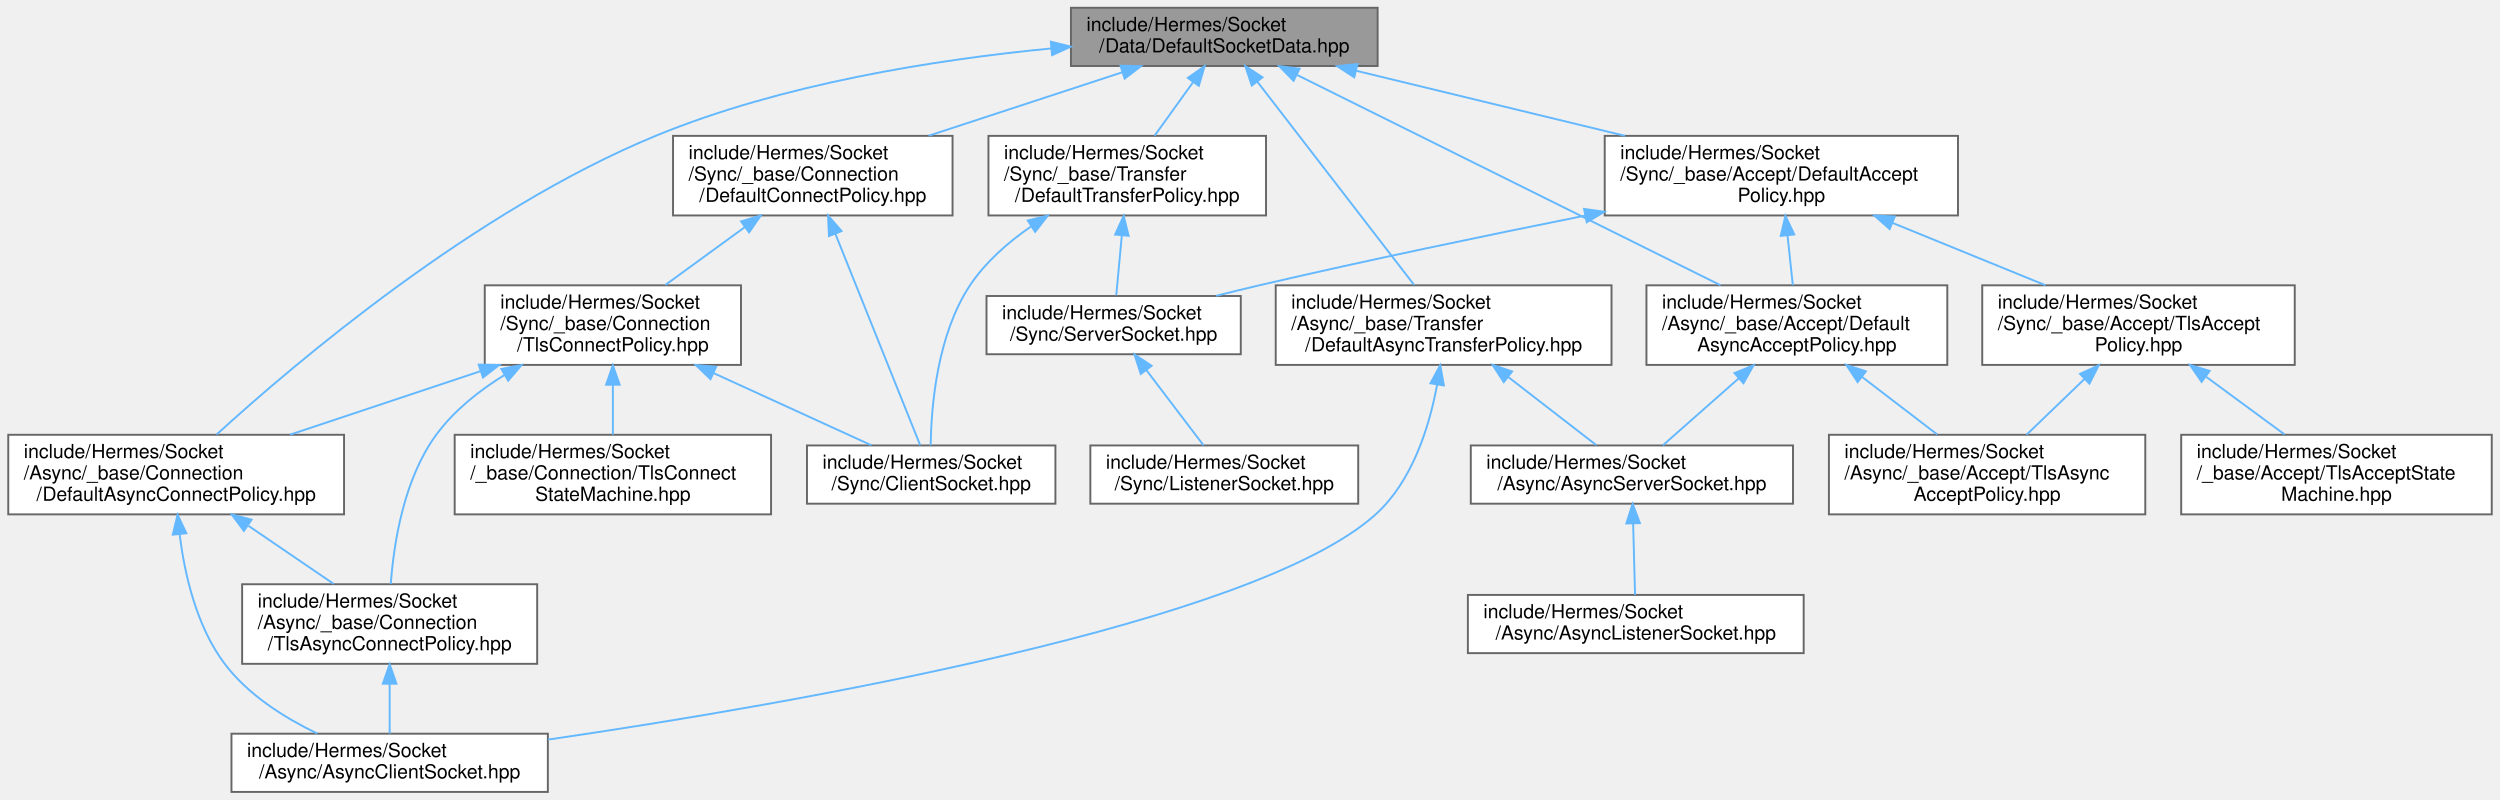
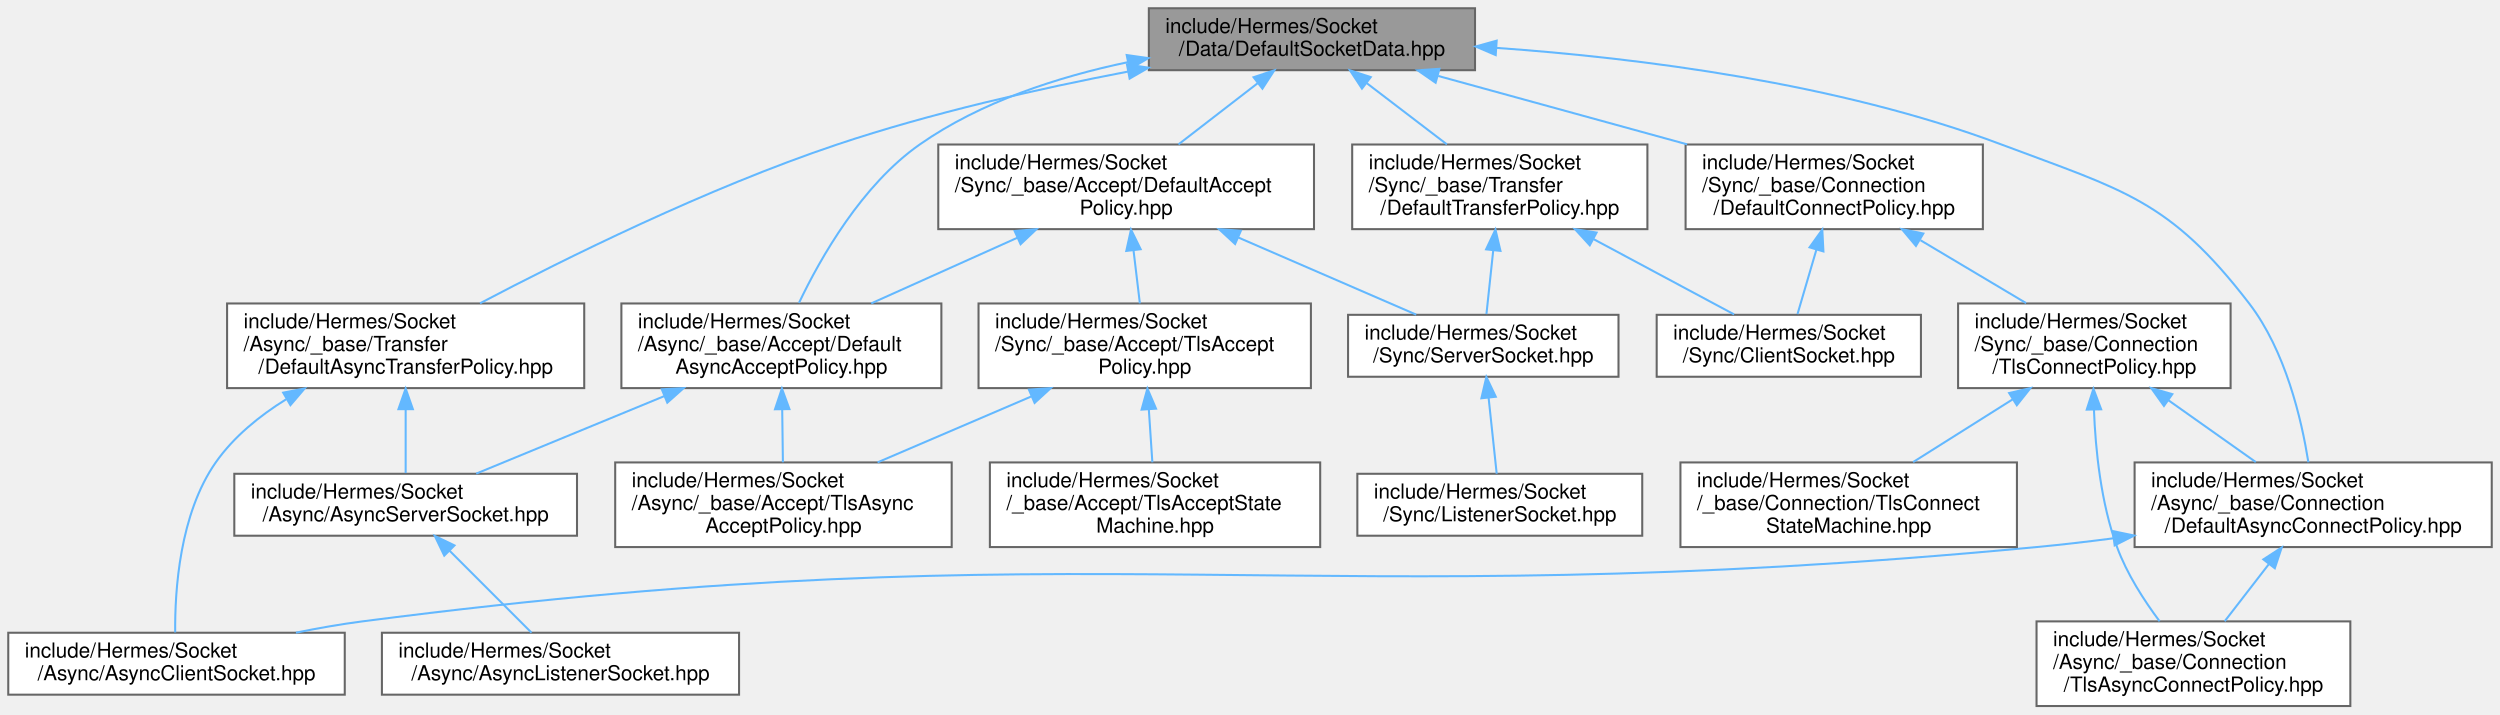
- <svg xmlns="http://www.w3.org/2000/svg" xmlns:xlink="http://www.w3.org/1999/xlink" width="1288pt" height="412pt" viewBox="0.00 0.00 1287.50 412.00">
-   <g id="graph0" class="graph" transform="scale(1 1) rotate(0) translate(4 408)">
+ <svg xmlns="http://www.w3.org/2000/svg" xmlns:xlink="http://www.w3.org/1999/xlink" width="1211pt" height="346pt" viewBox="0.00 0.00 1211.00 346.00">
+   <g id="graph0" class="graph" transform="scale(1 1) rotate(0) translate(4 342)">
    <g id="Node000001" class="node">
      <g id="a_Node000001">
        <a xlink:title=" ">
-           <polygon fill="#999999" stroke="#666666" points="705.5,-404 547.5,-404 547.5,-374 705.5,-374 705.5,-404" />
-           <text text-anchor="start" x="555.5" y="-392" font-family="Helvetica,sans-Serif" font-size="10.00">include/Hermes/Socket</text>
-           <text text-anchor="middle" x="626.5" y="-381" font-family="Helvetica,sans-Serif" font-size="10.00">/Data/DefaultSocketData.hpp</text>
+           <polygon fill="#999999" stroke="#666666" points="710.5,-338 552.5,-338 552.5,-308 710.5,-308 710.5,-338" />
+           <text text-anchor="start" x="560.5" y="-326" font-family="Helvetica,sans-Serif" font-size="10.00">include/Hermes/Socket</text>
+           <text text-anchor="middle" x="631.5" y="-315" font-family="Helvetica,sans-Serif" font-size="10.00">/Data/DefaultSocketData.hpp</text>
        </a>
      </g>
    </g>
    <g id="Node000002" class="node">
      <g id="a_Node000002">
        <a xlink:href="_default_async_accept_policy_8hpp.html" target="_top" xlink:title=" ">
-           <polygon fill="white" stroke="#666666" points="999,-261 844,-261 844,-220 999,-220 999,-261" />
-           <text text-anchor="start" x="852" y="-249" font-family="Helvetica,sans-Serif" font-size="10.00">include/Hermes/Socket</text>
-           <text text-anchor="start" x="852" y="-238" font-family="Helvetica,sans-Serif" font-size="10.00">/Async/_base/Accept/Default</text>
-           <text text-anchor="middle" x="921.5" y="-227" font-family="Helvetica,sans-Serif" font-size="10.00">AsyncAcceptPolicy.hpp</text>
+           <polygon fill="white" stroke="#666666" points="452,-195 297,-195 297,-154 452,-154 452,-195" />
+           <text text-anchor="start" x="305" y="-183" font-family="Helvetica,sans-Serif" font-size="10.00">include/Hermes/Socket</text>
+           <text text-anchor="start" x="305" y="-172" font-family="Helvetica,sans-Serif" font-size="10.00">/Async/_base/Accept/Default</text>
+           <text text-anchor="middle" x="374.5" y="-161" font-family="Helvetica,sans-Serif" font-size="10.00">AsyncAcceptPolicy.hpp</text>
        </a>
      </g>
    </g>
    <g id="edge1_Node000001_Node000002" class="edge">
      <g id="a_edge1_Node000001_Node000002">
        <a xlink:title=" ">
-           <path fill="none" stroke="#63b8ff" d="M664,-369.38C720.03,-341.55 825.1,-289.37 882.18,-261.03" />
-           <polygon fill="#63b8ff" stroke="#63b8ff" points="662.19,-366.37 654.79,-373.95 665.3,-372.64 662.19,-366.37" />
+           <path fill="none" stroke="#63b8ff" d="M542.35,-311.89C508.49,-304.77 471,-292.65 441.5,-272 413.59,-252.47 393.58,-217.36 383.04,-195.3" />
+           <polygon fill="#63b8ff" stroke="#63b8ff" points="541.77,-315.34 552.26,-313.85 543.14,-308.47 541.77,-315.34" />
        </a>
      </g>
    </g>
    <g id="Node000006" class="node">
      <g id="a_Node000006">
        <a xlink:href="_default_async_connect_policy_8hpp.html" target="_top" xlink:title=" ">
-           <polygon fill="white" stroke="#666666" points="173,-184 0,-184 0,-143 173,-143 173,-184" />
-           <text text-anchor="start" x="8" y="-172" font-family="Helvetica,sans-Serif" font-size="10.00">include/Hermes/Socket</text>
-           <text text-anchor="start" x="8" y="-161" font-family="Helvetica,sans-Serif" font-size="10.00">/Async/_base/Connection</text>
-           <text text-anchor="middle" x="86.5" y="-150" font-family="Helvetica,sans-Serif" font-size="10.00">/DefaultAsyncConnectPolicy.hpp</text>
+           <polygon fill="white" stroke="#666666" points="1203,-118 1030,-118 1030,-77 1203,-77 1203,-118" />
+           <text text-anchor="start" x="1038" y="-106" font-family="Helvetica,sans-Serif" font-size="10.00">include/Hermes/Socket</text>
+           <text text-anchor="start" x="1038" y="-95" font-family="Helvetica,sans-Serif" font-size="10.00">/Async/_base/Connection</text>
+           <text text-anchor="middle" x="1116.5" y="-84" font-family="Helvetica,sans-Serif" font-size="10.00">/DefaultAsyncConnectPolicy.hpp</text>
        </a>
      </g>
    </g>
    <g id="edge5_Node000001_Node000006" class="edge">
      <g id="a_edge5_Node000001_Node000006">
        <a xlink:title=" ">
-           <path fill="none" stroke="#63b8ff" d="M537.28,-383.03C477.72,-377.28 398.68,-364.84 333.5,-338 240.22,-299.58 147.56,-220.84 107.34,-184.14" />
-           <polygon fill="#63b8ff" stroke="#63b8ff" points="537.13,-386.54 547.41,-383.97 537.77,-379.57 537.13,-386.54" />
+           <path fill="none" stroke="#63b8ff" d="M721.14,-318.78C789.9,-313.91 886.15,-301.83 965.5,-272 1024.82,-249.7 1046.87,-245.23 1085.5,-195 1103.09,-172.12 1110.87,-138.95 1114.18,-118.07" />
+           <polygon fill="#63b8ff" stroke="#63b8ff" points="720.52,-315.31 710.78,-319.47 720.99,-322.3 720.52,-315.31" />
        </a>
      </g>
    </g>
    <g id="Node000009" class="node">
      <g id="a_Node000009">
        <a xlink:href="_default_async_transfer_policy_8hpp.html" target="_top" xlink:title=" ">
-           <polygon fill="white" stroke="#666666" points="826,-261 653,-261 653,-220 826,-220 826,-261" />
-           <text text-anchor="start" x="661" y="-249" font-family="Helvetica,sans-Serif" font-size="10.00">include/Hermes/Socket</text>
-           <text text-anchor="start" x="661" y="-238" font-family="Helvetica,sans-Serif" font-size="10.00">/Async/_base/Transfer</text>
-           <text text-anchor="middle" x="739.5" y="-227" font-family="Helvetica,sans-Serif" font-size="10.00">/DefaultAsyncTransferPolicy.hpp</text>
-         </a>
-       </g>
-     </g>
-     <g id="edge9_Node000001_Node000009" class="edge">
-       <g id="a_edge9_Node000001_Node000009">
-         <a xlink:title=" ">
-           <path fill="none" stroke="#63b8ff" d="M643.6,-365.83C665.53,-337.39 703.24,-288.5 724.25,-261.27" />
-           <polygon fill="#63b8ff" stroke="#63b8ff" points="640.67,-363.9 637.33,-373.95 646.21,-368.17 640.67,-363.9" />
+           <polygon fill="white" stroke="#666666" points="279,-195 106,-195 106,-154 279,-154 279,-195" />
+           <text text-anchor="start" x="114" y="-183" font-family="Helvetica,sans-Serif" font-size="10.00">include/Hermes/Socket</text>
+           <text text-anchor="start" x="114" y="-172" font-family="Helvetica,sans-Serif" font-size="10.00">/Async/_base/Transfer</text>
+           <text text-anchor="middle" x="192.5" y="-161" font-family="Helvetica,sans-Serif" font-size="10.00">/DefaultAsyncTransferPolicy.hpp</text>
+         </a>
+       </g>
+     </g>
+     <g id="edge8_Node000001_Node000009" class="edge">
+       <g id="a_edge8_Node000001_Node000009">
+         <a xlink:title=" ">
+           <path fill="none" stroke="#63b8ff" d="M542.46,-307.34C499.29,-299.06 447.06,-287.27 401.5,-272 338.59,-250.92 269.39,-216.6 228.51,-195.08" />
+           <polygon fill="#63b8ff" stroke="#63b8ff" points="541.9,-310.8 552.37,-309.22 543.19,-303.92 541.9,-310.8" />
        </a>
      </g>
    </g>
    <g id="Node000010" class="node">
      <g id="a_Node000010">
        <a xlink:href="_default_accept_policy_8hpp.html" target="_top" xlink:title=" ">
-           <polygon fill="white" stroke="#666666" points="1004.5,-338 822.5,-338 822.5,-297 1004.5,-297 1004.5,-338" />
-           <text text-anchor="start" x="830.5" y="-326" font-family="Helvetica,sans-Serif" font-size="10.00">include/Hermes/Socket</text>
-           <text text-anchor="start" x="830.5" y="-315" font-family="Helvetica,sans-Serif" font-size="10.00">/Sync/_base/Accept/DefaultAccept</text>
-           <text text-anchor="middle" x="913.5" y="-304" font-family="Helvetica,sans-Serif" font-size="10.00">Policy.hpp</text>
-         </a>
-       </g>
-     </g>
-     <g id="edge12_Node000001_Node000010" class="edge">
-       <g id="a_edge12_Node000001_Node000010">
-         <a xlink:title=" ">
-           <path fill="none" stroke="#63b8ff" d="M694.33,-371.57C735.87,-361.52 789.26,-348.59 832.94,-338.01" />
-           <polygon fill="#63b8ff" stroke="#63b8ff" points="693.47,-368.18 684.58,-373.94 695.12,-374.98 693.47,-368.18" />
+           <polygon fill="white" stroke="#666666" points="632.5,-272 450.5,-272 450.5,-231 632.5,-231 632.5,-272" />
+           <text text-anchor="start" x="458.5" y="-260" font-family="Helvetica,sans-Serif" font-size="10.00">include/Hermes/Socket</text>
+           <text text-anchor="start" x="458.5" y="-249" font-family="Helvetica,sans-Serif" font-size="10.00">/Sync/_base/Accept/DefaultAccept</text>
+           <text text-anchor="middle" x="541.5" y="-238" font-family="Helvetica,sans-Serif" font-size="10.00">Policy.hpp</text>
+         </a>
+       </g>
+     </g>
+     <g id="edge11_Node000001_Node000010" class="edge">
+       <g id="a_edge11_Node000001_Node000010">
+         <a xlink:title=" ">
+           <path fill="none" stroke="#63b8ff" d="M605.31,-301.77C593.19,-292.42 578.86,-281.35 566.85,-272.07" />
+           <polygon fill="#63b8ff" stroke="#63b8ff" points="603.23,-304.59 613.29,-307.94 607.51,-299.05 603.23,-304.59" />
        </a>
      </g>
    </g>
    <g id="Node000015" class="node">
      <g id="a_Node000015">
        <a xlink:href="_default_connect_policy_8hpp.html" target="_top" xlink:title=" ">
-           <polygon fill="white" stroke="#666666" points="486.5,-338 342.5,-338 342.5,-297 486.5,-297 486.5,-338" />
-           <text text-anchor="start" x="350.5" y="-326" font-family="Helvetica,sans-Serif" font-size="10.00">include/Hermes/Socket</text>
-           <text text-anchor="start" x="350.5" y="-315" font-family="Helvetica,sans-Serif" font-size="10.00">/Sync/_base/Connection</text>
-           <text text-anchor="middle" x="414.5" y="-304" font-family="Helvetica,sans-Serif" font-size="10.00">/DefaultConnectPolicy.hpp</text>
-         </a>
-       </g>
-     </g>
-     <g id="edge19_Node000001_Node000015" class="edge">
-       <g id="a_edge19_Node000001_Node000015">
-         <a xlink:title=" ">
-           <path fill="none" stroke="#63b8ff" d="M574.07,-370.81C543.8,-360.89 505.63,-348.37 474.21,-338.07" />
-           <polygon fill="#63b8ff" stroke="#63b8ff" points="573.01,-374.15 583.6,-373.94 575.19,-367.49 573.01,-374.15" />
+           <polygon fill="white" stroke="#666666" points="956.5,-272 812.5,-272 812.5,-231 956.5,-231 956.5,-272" />
+           <text text-anchor="start" x="820.5" y="-260" font-family="Helvetica,sans-Serif" font-size="10.00">include/Hermes/Socket</text>
+           <text text-anchor="start" x="820.5" y="-249" font-family="Helvetica,sans-Serif" font-size="10.00">/Sync/_base/Connection</text>
+           <text text-anchor="middle" x="884.5" y="-238" font-family="Helvetica,sans-Serif" font-size="10.00">/DefaultConnectPolicy.hpp</text>
+         </a>
+       </g>
+     </g>
+     <g id="edge18_Node000001_Node000015" class="edge">
+       <g id="a_edge18_Node000001_Node000015">
+         <a xlink:title=" ">
+           <path fill="none" stroke="#63b8ff" d="M692.67,-305.2C729.01,-295.21 775.26,-282.51 813.25,-272.07" />
+           <polygon fill="#63b8ff" stroke="#63b8ff" points="691.41,-301.91 682.7,-307.94 693.27,-308.66 691.41,-301.91" />
        </a>
      </g>
    </g>
    <g id="Node000019" class="node">
      <g id="a_Node000019">
        <a xlink:href="_default_transfer_policy_8hpp.html" target="_top" xlink:title=" ">
-           <polygon fill="white" stroke="#666666" points="648,-338 505,-338 505,-297 648,-297 648,-338" />
-           <text text-anchor="start" x="513" y="-326" font-family="Helvetica,sans-Serif" font-size="10.00">include/Hermes/Socket</text>
-           <text text-anchor="start" x="513" y="-315" font-family="Helvetica,sans-Serif" font-size="10.00">/Sync/_base/Transfer</text>
-           <text text-anchor="middle" x="576.5" y="-304" font-family="Helvetica,sans-Serif" font-size="10.00">/DefaultTransferPolicy.hpp</text>
-         </a>
-       </g>
-     </g>
-     <g id="edge26_Node000001_Node000019" class="edge">
-       <g id="a_edge26_Node000001_Node000019">
-         <a xlink:title=" ">
-           <path fill="none" stroke="#63b8ff" d="M610.38,-365.59C604,-356.73 596.74,-346.63 590.58,-338.07" />
-           <polygon fill="#63b8ff" stroke="#63b8ff" points="607.7,-367.86 616.38,-373.94 613.38,-363.77 607.7,-367.86" />
+           <polygon fill="white" stroke="#666666" points="794,-272 651,-272 651,-231 794,-231 794,-272" />
+           <text text-anchor="start" x="659" y="-260" font-family="Helvetica,sans-Serif" font-size="10.00">include/Hermes/Socket</text>
+           <text text-anchor="start" x="659" y="-249" font-family="Helvetica,sans-Serif" font-size="10.00">/Sync/_base/Transfer</text>
+           <text text-anchor="middle" x="722.5" y="-238" font-family="Helvetica,sans-Serif" font-size="10.00">/DefaultTransferPolicy.hpp</text>
+         </a>
+       </g>
+     </g>
+     <g id="edge24_Node000001_Node000019" class="edge">
+       <g id="a_edge24_Node000001_Node000019">
+         <a xlink:title=" ">
+           <path fill="none" stroke="#63b8ff" d="M657.98,-301.77C670.23,-292.42 684.73,-281.35 696.87,-272.07" />
+           <polygon fill="#63b8ff" stroke="#63b8ff" points="655.74,-299.08 649.92,-307.94 659.99,-304.65 655.74,-299.08" />
        </a>
      </g>
    </g>
    <g id="Node000003" class="node">
      <g id="a_Node000003">
        <a xlink:href="_async_server_socket_8hpp.html" target="_top" xlink:title=" ">
-           <polygon fill="white" stroke="#666666" points="919.5,-178.5 753.5,-178.5 753.5,-148.5 919.5,-148.5 919.5,-178.5" />
-           <text text-anchor="start" x="761.5" y="-166.5" font-family="Helvetica,sans-Serif" font-size="10.00">include/Hermes/Socket</text>
-           <text text-anchor="middle" x="836.5" y="-155.5" font-family="Helvetica,sans-Serif" font-size="10.00">/Async/AsyncServerSocket.hpp</text>
+           <polygon fill="white" stroke="#666666" points="275.5,-112.5 109.5,-112.5 109.5,-82.5 275.5,-82.5 275.5,-112.5" />
+           <text text-anchor="start" x="117.5" y="-100.5" font-family="Helvetica,sans-Serif" font-size="10.00">include/Hermes/Socket</text>
+           <text text-anchor="middle" x="192.5" y="-89.5" font-family="Helvetica,sans-Serif" font-size="10.00">/Async/AsyncServerSocket.hpp</text>
        </a>
      </g>
    </g>
    <g id="edge2_Node000002_Node000003" class="edge">
      <g id="a_edge2_Node000002_Node000003">
        <a xlink:title=" ">
-           <path fill="none" stroke="#63b8ff" d="M891.66,-213.17C878.48,-201.55 863.52,-188.34 852.51,-178.63" />
-           <polygon fill="#63b8ff" stroke="#63b8ff" points="889.35,-215.8 899.17,-219.79 893.98,-210.55 889.35,-215.8" />
+           <path fill="none" stroke="#63b8ff" d="M317.69,-150.09C287.85,-137.79 252.26,-123.13 226.67,-112.58" />
+           <polygon fill="#63b8ff" stroke="#63b8ff" points="316.58,-153.42 327.16,-153.99 319.24,-146.94 316.58,-153.42" />
        </a>
      </g>
    </g>
    <g id="Node000005" class="node">
      <g id="a_Node000005">
        <a xlink:href="_tls_async_accept_policy_8hpp.html" target="_top" xlink:title=" ">
-           <polygon fill="white" stroke="#666666" points="1101,-184 938,-184 938,-143 1101,-143 1101,-184" />
-           <text text-anchor="start" x="946" y="-172" font-family="Helvetica,sans-Serif" font-size="10.00">include/Hermes/Socket</text>
-           <text text-anchor="start" x="946" y="-161" font-family="Helvetica,sans-Serif" font-size="10.00">/Async/_base/Accept/TlsAsync</text>
-           <text text-anchor="middle" x="1019.5" y="-150" font-family="Helvetica,sans-Serif" font-size="10.00">AcceptPolicy.hpp</text>
+           <polygon fill="white" stroke="#666666" points="457,-118 294,-118 294,-77 457,-77 457,-118" />
+           <text text-anchor="start" x="302" y="-106" font-family="Helvetica,sans-Serif" font-size="10.00">include/Hermes/Socket</text>
+           <text text-anchor="start" x="302" y="-95" font-family="Helvetica,sans-Serif" font-size="10.00">/Async/_base/Accept/TlsAsync</text>
+           <text text-anchor="middle" x="375.5" y="-84" font-family="Helvetica,sans-Serif" font-size="10.00">AcceptPolicy.hpp</text>
        </a>
      </g>
    </g>
    <g id="edge4_Node000002_Node000005" class="edge">
      <g id="a_edge4_Node000002_Node000005">
        <a xlink:title=" ">
-           <path fill="none" stroke="#63b8ff" d="M955.06,-213.82C967.74,-204.11 981.95,-193.24 993.79,-184.17" />
-           <polygon fill="#63b8ff" stroke="#63b8ff" points="952.81,-211.13 946.99,-219.99 957.06,-216.69 952.81,-211.13" />
+           <path fill="none" stroke="#63b8ff" d="M374.9,-143.69C375.01,-135.08 375.13,-125.9 375.24,-118.07" />
+           <polygon fill="#63b8ff" stroke="#63b8ff" points="371.4,-143.75 374.76,-153.79 378.4,-143.84 371.4,-143.75" />
        </a>
      </g>
    </g>
    <g id="Node000004" class="node">
      <g id="a_Node000004">
        <a xlink:href="_async_listener_socket_8hpp.html" target="_top" xlink:title=" ">
-           <polygon fill="white" stroke="#666666" points="925,-101.5 752,-101.5 752,-71.5 925,-71.5 925,-101.5" />
-           <text text-anchor="start" x="760" y="-89.5" font-family="Helvetica,sans-Serif" font-size="10.00">include/Hermes/Socket</text>
-           <text text-anchor="middle" x="838.5" y="-78.5" font-family="Helvetica,sans-Serif" font-size="10.00">/Async/AsyncListenerSocket.hpp</text>
+           <polygon fill="white" stroke="#666666" points="354,-35.5 181,-35.5 181,-5.5 354,-5.5 354,-35.5" />
+           <text text-anchor="start" x="189" y="-23.5" font-family="Helvetica,sans-Serif" font-size="10.00">include/Hermes/Socket</text>
+           <text text-anchor="middle" x="267.5" y="-12.5" font-family="Helvetica,sans-Serif" font-size="10.00">/Async/AsyncListenerSocket.hpp</text>
        </a>
      </g>
    </g>
    <g id="edge3_Node000003_Node000004" class="edge">
      <g id="a_edge3_Node000003_Node000004">
        <a xlink:title=" ">
-           <path fill="none" stroke="#63b8ff" d="M837.15,-138.04C837.47,-125.95 837.85,-111.79 838.13,-101.54" />
-           <polygon fill="#63b8ff" stroke="#63b8ff" points="833.64,-138.3 836.88,-148.39 840.64,-138.49 833.64,-138.3" />
+           <path fill="none" stroke="#63b8ff" d="M213.68,-75.32C226.42,-62.58 242.26,-46.74 253.46,-35.54" />
+           <polygon fill="#63b8ff" stroke="#63b8ff" points="211.2,-72.85 206.61,-82.39 216.15,-77.8 211.2,-72.85" />
        </a>
      </g>
    </g>
    <g id="Node000007" class="node">
      <g id="a_Node000007">
        <a xlink:href="_async_client_socket_8hpp.html" target="_top" xlink:title=" ">
-           <polygon fill="white" stroke="#666666" points="278,-30 115,-30 115,0 278,0 278,-30" />
-           <text text-anchor="start" x="123" y="-18" font-family="Helvetica,sans-Serif" font-size="10.00">include/Hermes/Socket</text>
-           <text text-anchor="middle" x="196.5" y="-7" font-family="Helvetica,sans-Serif" font-size="10.00">/Async/AsyncClientSocket.hpp</text>
+           <polygon fill="white" stroke="#666666" points="163,-35.5 0,-35.5 0,-5.5 163,-5.5 163,-35.5" />
+           <text text-anchor="start" x="8" y="-23.5" font-family="Helvetica,sans-Serif" font-size="10.00">include/Hermes/Socket</text>
+           <text text-anchor="middle" x="81.5" y="-12.5" font-family="Helvetica,sans-Serif" font-size="10.00">/Async/AsyncClientSocket.hpp</text>
        </a>
      </g>
    </g>
    <g id="edge6_Node000006_Node000007" class="edge">
      <g id="a_edge6_Node000006_Node000007">
        <a xlink:title=" ">
-           <path fill="none" stroke="#63b8ff" d="M88.28,-132.78C90.83,-112.26 96.94,-85.3 111.5,-66 123.56,-50.01 142.35,-38.19 159.2,-30.07" />
-           <polygon fill="#63b8ff" stroke="#63b8ff" points="84.78,-132.54 87.24,-142.85 91.75,-133.26 84.78,-132.54" />
+           <path fill="none" stroke="#63b8ff" d="M1019.79,-81.25C1007.27,-79.62 994.6,-78.15 982.5,-77 623.31,-42.98 529.31,-87.37 171.5,-41 161.04,-39.64 149.99,-37.69 139.35,-35.54" />
+           <polygon fill="#63b8ff" stroke="#63b8ff" points="1019.42,-84.73 1029.79,-82.59 1020.35,-77.8 1019.42,-84.73" />
        </a>
      </g>
    </g>
    <g id="Node000008" class="node">
      <g id="a_Node000008">
        <a xlink:href="_tls_async_connect_policy_8hpp.html" target="_top" xlink:title=" ">
-           <polygon fill="white" stroke="#666666" points="272.5,-107 120.5,-107 120.5,-66 272.5,-66 272.5,-107" />
-           <text text-anchor="start" x="128.5" y="-95" font-family="Helvetica,sans-Serif" font-size="10.00">include/Hermes/Socket</text>
-           <text text-anchor="start" x="128.5" y="-84" font-family="Helvetica,sans-Serif" font-size="10.00">/Async/_base/Connection</text>
-           <text text-anchor="middle" x="196.5" y="-73" font-family="Helvetica,sans-Serif" font-size="10.00">/TlsAsyncConnectPolicy.hpp</text>
+           <polygon fill="white" stroke="#666666" points="1134.5,-41 982.5,-41 982.5,0 1134.5,0 1134.5,-41" />
+           <text text-anchor="start" x="990.5" y="-29" font-family="Helvetica,sans-Serif" font-size="10.00">include/Hermes/Socket</text>
+           <text text-anchor="start" x="990.5" y="-18" font-family="Helvetica,sans-Serif" font-size="10.00">/Async/_base/Connection</text>
+           <text text-anchor="middle" x="1058.5" y="-7" font-family="Helvetica,sans-Serif" font-size="10.00">/TlsAsyncConnectPolicy.hpp</text>
        </a>
      </g>
    </g>
    <g id="edge7_Node000006_Node000008" class="edge">
      <g id="a_edge7_Node000006_Node000008">
        <a xlink:title=" ">
-           <path fill="none" stroke="#63b8ff" d="M123.76,-137.09C138.1,-127.32 154.22,-116.32 167.65,-107.17" />
-           <polygon fill="#63b8ff" stroke="#63b8ff" points="121.4,-134.47 115.11,-142.99 125.35,-140.25 121.4,-134.47" />
-         </a>
-       </g>
-     </g>
-     <g id="edge8_Node000008_Node000007" class="edge">
-       <g id="a_edge8_Node000008_Node000007">
-         <a xlink:title=" ">
-           <path fill="none" stroke="#63b8ff" d="M196.5,-55.66C196.5,-46.76 196.5,-37.42 196.5,-30.04" />
-           <polygon fill="#63b8ff" stroke="#63b8ff" points="193,-55.77 196.5,-65.77 200,-55.77 193,-55.77" />
-         </a>
-       </g>
-     </g>
-     <g id="edge11_Node000009_Node000003" class="edge">
-       <g id="a_edge11_Node000009_Node000003">
-         <a xlink:title=" ">
-           <path fill="none" stroke="#63b8ff" d="M772.88,-213.69C788.04,-201.97 805.39,-188.56 818.13,-178.7" />
-           <polygon fill="#63b8ff" stroke="#63b8ff" points="770.5,-211.1 764.73,-219.99 774.78,-216.64 770.5,-211.1" />
-         </a>
-       </g>
-     </g>
-     <g id="edge10_Node000009_Node000007" class="edge">
-       <g id="a_edge10_Node000009_Node000007">
-         <a xlink:title=" ">
-           <path fill="none" stroke="#63b8ff" d="M736.17,-209.9C732.19,-188.38 723.49,-160.13 704.5,-143 642.14,-86.75 405.21,-45.55 278.16,-26.97" />
-           <polygon fill="#63b8ff" stroke="#63b8ff" points="732.72,-210.53 737.76,-219.85 739.63,-209.42 732.72,-210.53" />
-         </a>
-       </g>
-     </g>
-     <g id="edge13_Node000010_Node000002" class="edge">
-       <g id="a_edge13_Node000010_Node000002">
-         <a xlink:title=" ">
-           <path fill="none" stroke="#63b8ff" d="M916.68,-286.69C917.6,-278.08 918.58,-268.9 919.41,-261.07" />
-           <polygon fill="#63b8ff" stroke="#63b8ff" points="913.18,-286.48 915.6,-296.79 920.14,-287.22 913.18,-286.48" />
+           <path fill="none" stroke="#63b8ff" d="M1094.98,-68.67C1087.89,-59.5 1080.15,-49.5 1073.64,-41.07" />
+           <polygon fill="#63b8ff" stroke="#63b8ff" points="1092.37,-71.03 1101.26,-76.79 1097.91,-66.74 1092.37,-71.03" />
+         </a>
+       </g>
+     </g>
+     <g id="edge10_Node000009_Node000003" class="edge">
+       <g id="a_edge10_Node000009_Node000003">
+         <a xlink:title=" ">
+           <path fill="none" stroke="#63b8ff" d="M192.5,-143.61C192.5,-133.01 192.5,-121.57 192.5,-112.86" />
+           <polygon fill="#63b8ff" stroke="#63b8ff" points="189,-143.79 192.5,-153.79 196,-143.79 189,-143.79" />
+         </a>
+       </g>
+     </g>
+     <g id="edge9_Node000009_Node000007" class="edge">
+       <g id="a_edge9_Node000009_Node000007">
+         <a xlink:title=" ">
+           <path fill="none" stroke="#63b8ff" d="M134.58,-148.57C121.64,-140.54 109.2,-130.41 100.5,-118 82.96,-92.97 80.66,-55.76 80.86,-35.65" />
+           <polygon fill="#63b8ff" stroke="#63b8ff" points="133.17,-151.8 143.57,-153.81 136.69,-145.75 133.17,-151.8" />
+         </a>
+       </g>
+     </g>
+     <g id="edge12_Node000010_Node000002" class="edge">
+       <g id="a_edge12_Node000010_Node000002">
+         <a xlink:title=" ">
+           <path fill="none" stroke="#63b8ff" d="M488.86,-226.86C466.06,-216.62 439.68,-204.77 418.01,-195.04" />
+           <polygon fill="#63b8ff" stroke="#63b8ff" points="487.5,-230.09 498.06,-230.99 490.37,-223.7 487.5,-230.09" />
        </a>
      </g>
    </g>
    <g id="Node000011" class="node">
      <g id="a_Node000011">
        <a xlink:href="_server_socket_8hpp.html" target="_top" xlink:title=" ">
-           <polygon fill="white" stroke="#666666" points="635,-255.5 504,-255.5 504,-225.5 635,-225.5 635,-255.5" />
-           <text text-anchor="start" x="512" y="-243.5" font-family="Helvetica,sans-Serif" font-size="10.00">include/Hermes/Socket</text>
-           <text text-anchor="middle" x="569.5" y="-232.5" font-family="Helvetica,sans-Serif" font-size="10.00">/Sync/ServerSocket.hpp</text>
-         </a>
-       </g>
-     </g>
-     <g id="edge14_Node000010_Node000011" class="edge">
-       <g id="a_edge14_Node000010_Node000011">
-         <a xlink:title=" ">
-           <path fill="none" stroke="#63b8ff" d="M812.4,-296.91C761.84,-286.79 699.79,-273.88 644.5,-261 637.29,-259.32 629.72,-257.46 622.27,-255.58" />
-           <polygon fill="#63b8ff" stroke="#63b8ff" points="811.86,-300.37 822.35,-298.89 813.23,-293.5 811.86,-300.37" />
+           <polygon fill="white" stroke="#666666" points="780,-189.5 649,-189.5 649,-159.5 780,-159.5 780,-189.5" />
+           <text text-anchor="start" x="657" y="-177.5" font-family="Helvetica,sans-Serif" font-size="10.00">include/Hermes/Socket</text>
+           <text text-anchor="middle" x="714.5" y="-166.5" font-family="Helvetica,sans-Serif" font-size="10.00">/Sync/ServerSocket.hpp</text>
+         </a>
+       </g>
+     </g>
+     <g id="edge13_Node000010_Node000011" class="edge">
+       <g id="a_edge13_Node000010_Node000011">
+         <a xlink:title=" ">
+           <path fill="none" stroke="#63b8ff" d="M595.87,-226.93C624.16,-214.66 657.8,-200.08 682.02,-189.58" />
+           <polygon fill="#63b8ff" stroke="#63b8ff" points="594.28,-223.8 586.5,-230.99 597.07,-230.22 594.28,-223.8" />
        </a>
      </g>
    </g>
    <g id="Node000013" class="node">
      <g id="a_Node000013">
        <a xlink:href="_tls_accept_policy_8hpp.html" target="_top" xlink:title=" ">
-           <polygon fill="white" stroke="#666666" points="1178,-261 1017,-261 1017,-220 1178,-220 1178,-261" />
-           <text text-anchor="start" x="1025" y="-249" font-family="Helvetica,sans-Serif" font-size="10.00">include/Hermes/Socket</text>
-           <text text-anchor="start" x="1025" y="-238" font-family="Helvetica,sans-Serif" font-size="10.00">/Sync/_base/Accept/TlsAccept</text>
-           <text text-anchor="middle" x="1097.5" y="-227" font-family="Helvetica,sans-Serif" font-size="10.00">Policy.hpp</text>
-         </a>
-       </g>
-     </g>
-     <g id="edge16_Node000010_Node000013" class="edge">
-       <g id="a_edge16_Node000010_Node000013">
-         <a xlink:title=" ">
-           <path fill="none" stroke="#63b8ff" d="M970.83,-293.13C996.1,-282.83 1025.47,-270.86 1049.56,-261.04" />
-           <polygon fill="#63b8ff" stroke="#63b8ff" points="969.3,-289.97 961.36,-296.99 971.94,-296.46 969.3,-289.97" />
+           <polygon fill="white" stroke="#666666" points="631,-195 470,-195 470,-154 631,-154 631,-195" />
+           <text text-anchor="start" x="478" y="-183" font-family="Helvetica,sans-Serif" font-size="10.00">include/Hermes/Socket</text>
+           <text text-anchor="start" x="478" y="-172" font-family="Helvetica,sans-Serif" font-size="10.00">/Sync/_base/Accept/TlsAccept</text>
+           <text text-anchor="middle" x="550.5" y="-161" font-family="Helvetica,sans-Serif" font-size="10.00">Policy.hpp</text>
+         </a>
+       </g>
+     </g>
+     <g id="edge15_Node000010_Node000013" class="edge">
+       <g id="a_edge15_Node000010_Node000013">
+         <a xlink:title=" ">
+           <path fill="none" stroke="#63b8ff" d="M545.08,-220.69C546.11,-212.08 547.21,-202.9 548.15,-195.07" />
+           <polygon fill="#63b8ff" stroke="#63b8ff" points="541.58,-220.45 543.86,-230.79 548.53,-221.28 541.58,-220.45" />
        </a>
      </g>
    </g>
    <g id="Node000012" class="node">
      <g id="a_Node000012">
        <a xlink:href="_listener_socket_8hpp.html" target="_top" xlink:title=" ">
-           <polygon fill="white" stroke="#666666" points="695.5,-178.5 557.5,-178.5 557.5,-148.5 695.5,-148.5 695.5,-178.5" />
-           <text text-anchor="start" x="565.5" y="-166.5" font-family="Helvetica,sans-Serif" font-size="10.00">include/Hermes/Socket</text>
-           <text text-anchor="middle" x="626.5" y="-155.5" font-family="Helvetica,sans-Serif" font-size="10.00">/Sync/ListenerSocket.hpp</text>
-         </a>
-       </g>
-     </g>
-     <g id="edge15_Node000011_Node000012" class="edge">
-       <g id="a_edge15_Node000011_Node000012">
-         <a xlink:title=" ">
-           <path fill="none" stroke="#63b8ff" d="M586.42,-217.24C595.95,-204.7 607.56,-189.42 615.83,-178.54" />
-           <polygon fill="#63b8ff" stroke="#63b8ff" points="583.49,-215.31 580.22,-225.39 589.06,-219.55 583.49,-215.31" />
-         </a>
-       </g>
-     </g>
-     <g id="edge17_Node000013_Node000005" class="edge">
-       <g id="a_edge17_Node000013_Node000005">
-         <a xlink:title=" ">
-           <path fill="none" stroke="#63b8ff" d="M1069.72,-212.79C1059.87,-203.32 1048.97,-192.84 1039.86,-184.07" />
-           <polygon fill="#63b8ff" stroke="#63b8ff" points="1067.37,-215.39 1077.01,-219.79 1072.22,-210.34 1067.37,-215.39" />
+           <polygon fill="white" stroke="#666666" points="791.5,-112.5 653.5,-112.5 653.5,-82.5 791.5,-82.5 791.5,-112.5" />
+           <text text-anchor="start" x="661.5" y="-100.5" font-family="Helvetica,sans-Serif" font-size="10.00">include/Hermes/Socket</text>
+           <text text-anchor="middle" x="722.5" y="-89.5" font-family="Helvetica,sans-Serif" font-size="10.00">/Sync/ListenerSocket.hpp</text>
+         </a>
+       </g>
+     </g>
+     <g id="edge14_Node000011_Node000012" class="edge">
+       <g id="a_edge14_Node000011_Node000012">
+         <a xlink:title=" ">
+           <path fill="none" stroke="#63b8ff" d="M717.07,-149.41C718.37,-137.24 719.9,-122.9 721,-112.54" />
+           <polygon fill="#63b8ff" stroke="#63b8ff" points="713.59,-149.08 716,-159.39 720.55,-149.82 713.59,-149.08" />
+         </a>
+       </g>
+     </g>
+     <g id="edge16_Node000013_Node000005" class="edge">
+       <g id="a_edge16_Node000013_Node000005">
+         <a xlink:title=" ">
+           <path fill="none" stroke="#63b8ff" d="M495.66,-150C471.69,-139.72 443.91,-127.82 421.1,-118.04" />
+           <polygon fill="#63b8ff" stroke="#63b8ff" points="494.41,-153.27 504.98,-153.99 497.16,-146.83 494.41,-153.27" />
        </a>
      </g>
    </g>
    <g id="Node000014" class="node">
      <g id="a_Node000014">
        <a xlink:href="_tls_accept_state_machine_8hpp.html" target="_top" xlink:title=" ">
-           <polygon fill="white" stroke="#666666" points="1279.5,-184 1119.5,-184 1119.5,-143 1279.5,-143 1279.5,-184" />
-           <text text-anchor="start" x="1127.5" y="-172" font-family="Helvetica,sans-Serif" font-size="10.00">include/Hermes/Socket</text>
-           <text text-anchor="start" x="1127.5" y="-161" font-family="Helvetica,sans-Serif" font-size="10.00">/_base/Accept/TlsAcceptState</text>
-           <text text-anchor="middle" x="1199.5" y="-150" font-family="Helvetica,sans-Serif" font-size="10.00">Machine.hpp</text>
-         </a>
-       </g>
-     </g>
-     <g id="edge18_Node000013_Node000014" class="edge">
-       <g id="a_edge18_Node000013_Node000014">
-         <a xlink:title=" ">
-           <path fill="none" stroke="#63b8ff" d="M1132.43,-213.82C1145.62,-204.11 1160.42,-193.24 1172.75,-184.17" />
-           <polygon fill="#63b8ff" stroke="#63b8ff" points="1130.02,-211.25 1124.03,-219.99 1134.16,-216.89 1130.02,-211.25" />
+           <polygon fill="white" stroke="#666666" points="635.5,-118 475.5,-118 475.5,-77 635.5,-77 635.5,-118" />
+           <text text-anchor="start" x="483.5" y="-106" font-family="Helvetica,sans-Serif" font-size="10.00">include/Hermes/Socket</text>
+           <text text-anchor="start" x="483.5" y="-95" font-family="Helvetica,sans-Serif" font-size="10.00">/_base/Accept/TlsAcceptState</text>
+           <text text-anchor="middle" x="555.5" y="-84" font-family="Helvetica,sans-Serif" font-size="10.00">Machine.hpp</text>
+         </a>
+       </g>
+     </g>
+     <g id="edge17_Node000013_Node000014" class="edge">
+       <g id="a_edge17_Node000013_Node000014">
+         <a xlink:title=" ">
+           <path fill="none" stroke="#63b8ff" d="M552.49,-143.69C553.06,-135.08 553.67,-125.9 554.2,-118.07" />
+           <polygon fill="#63b8ff" stroke="#63b8ff" points="548.99,-143.58 551.81,-153.79 555.97,-144.05 548.99,-143.58" />
        </a>
      </g>
    </g>
    <g id="Node000016" class="node">
      <g id="a_Node000016">
        <a xlink:href="_client_socket_8hpp.html" target="_top" xlink:title=" ">
-           <polygon fill="white" stroke="#666666" points="539.5,-178.5 411.5,-178.5 411.5,-148.5 539.5,-148.5 539.5,-178.5" />
-           <text text-anchor="start" x="419.5" y="-166.5" font-family="Helvetica,sans-Serif" font-size="10.00">include/Hermes/Socket</text>
-           <text text-anchor="middle" x="475.5" y="-155.5" font-family="Helvetica,sans-Serif" font-size="10.00">/Sync/ClientSocket.hpp</text>
-         </a>
-       </g>
-     </g>
-     <g id="edge20_Node000015_Node000016" class="edge">
-       <g id="a_edge20_Node000015_Node000016">
-         <a xlink:title=" ">
-           <path fill="none" stroke="#63b8ff" d="M426.15,-287.48C439.24,-254.86 459.95,-203.26 469.85,-178.57" />
-           <polygon fill="#63b8ff" stroke="#63b8ff" points="422.83,-286.36 422.35,-296.94 429.32,-288.96 422.83,-286.36" />
+           <polygon fill="white" stroke="#666666" points="926.5,-189.5 798.5,-189.5 798.5,-159.5 926.5,-159.5 926.5,-189.5" />
+           <text text-anchor="start" x="806.5" y="-177.5" font-family="Helvetica,sans-Serif" font-size="10.00">include/Hermes/Socket</text>
+           <text text-anchor="middle" x="862.5" y="-166.5" font-family="Helvetica,sans-Serif" font-size="10.00">/Sync/ClientSocket.hpp</text>
+         </a>
+       </g>
+     </g>
+     <g id="edge19_Node000015_Node000016" class="edge">
+       <g id="a_edge19_Node000015_Node000016">
+         <a xlink:title=" ">
+           <path fill="none" stroke="#63b8ff" d="M875.83,-220.94C872.69,-210.25 869.29,-198.66 866.71,-189.86" />
+           <polygon fill="#63b8ff" stroke="#63b8ff" points="872.55,-222.18 878.72,-230.79 879.26,-220.21 872.55,-222.18" />
        </a>
      </g>
    </g>
    <g id="Node000017" class="node">
      <g id="a_Node000017">
        <a xlink:href="_tls_connect_policy_8hpp.html" target="_top" xlink:title=" ">
-           <polygon fill="white" stroke="#666666" points="377.5,-261 245.5,-261 245.5,-220 377.5,-220 377.5,-261" />
-           <text text-anchor="start" x="253.5" y="-249" font-family="Helvetica,sans-Serif" font-size="10.00">include/Hermes/Socket</text>
-           <text text-anchor="start" x="253.5" y="-238" font-family="Helvetica,sans-Serif" font-size="10.00">/Sync/_base/Connection</text>
-           <text text-anchor="middle" x="311.5" y="-227" font-family="Helvetica,sans-Serif" font-size="10.00">/TlsConnectPolicy.hpp</text>
-         </a>
-       </g>
-     </g>
-     <g id="edge21_Node000015_Node000017" class="edge">
-       <g id="a_edge21_Node000015_Node000017">
-         <a xlink:title=" ">
-           <path fill="none" stroke="#63b8ff" d="M379.61,-291.09C366.19,-281.32 351.08,-270.32 338.52,-261.17" />
-           <polygon fill="#63b8ff" stroke="#63b8ff" points="377.56,-293.93 387.71,-296.99 381.68,-288.27 377.56,-293.93" />
-         </a>
-       </g>
-     </g>
-     <g id="edge22_Node000017_Node000006" class="edge">
-       <g id="a_edge22_Node000017_Node000006">
-         <a xlink:title=" ">
-           <path fill="none" stroke="#63b8ff" d="M243.43,-216.81C212.07,-206.36 175.23,-194.08 145.13,-184.04" />
-           <polygon fill="#63b8ff" stroke="#63b8ff" points="242.38,-220.15 252.97,-219.99 244.59,-213.51 242.38,-220.15" />
-         </a>
-       </g>
-     </g>
-     <g id="edge23_Node000017_Node000008" class="edge">
-       <g id="a_edge23_Node000017_Node000008">
-         <a xlink:title=" ">
-           <path fill="none" stroke="#63b8ff" d="M255.77,-214.88C242.56,-206.73 229.67,-196.48 220.5,-184 203.74,-161.18 198.6,-127.99 197.08,-107.09" />
-           <polygon fill="#63b8ff" stroke="#63b8ff" points="254.05,-217.93 264.46,-219.93 257.57,-211.88 254.05,-217.93" />
-         </a>
-       </g>
-     </g>
-     <g id="edge24_Node000017_Node000016" class="edge">
-       <g id="a_edge24_Node000017_Node000016">
-         <a xlink:title=" ">
-           <path fill="none" stroke="#63b8ff" d="M363.39,-215.77C390.14,-203.54 421.85,-189.04 444.71,-178.58" />
-           <polygon fill="#63b8ff" stroke="#63b8ff" points="361.8,-212.65 354.16,-219.99 364.71,-219.01 361.8,-212.65" />
+           <polygon fill="white" stroke="#666666" points="1076.5,-195 944.5,-195 944.5,-154 1076.5,-154 1076.5,-195" />
+           <text text-anchor="start" x="952.5" y="-183" font-family="Helvetica,sans-Serif" font-size="10.00">include/Hermes/Socket</text>
+           <text text-anchor="start" x="952.5" y="-172" font-family="Helvetica,sans-Serif" font-size="10.00">/Sync/_base/Connection</text>
+           <text text-anchor="middle" x="1010.5" y="-161" font-family="Helvetica,sans-Serif" font-size="10.00">/TlsConnectPolicy.hpp</text>
+         </a>
+       </g>
+     </g>
+     <g id="edge20_Node000015_Node000017" class="edge">
+       <g id="a_edge20_Node000015_Node000017">
+         <a xlink:title=" ">
+           <path fill="none" stroke="#63b8ff" d="M926.26,-225.64C942.9,-215.74 961.79,-204.5 977.45,-195.17" />
+           <polygon fill="#63b8ff" stroke="#63b8ff" points="924.08,-222.87 917.28,-230.99 927.66,-228.88 924.08,-222.87" />
+         </a>
+       </g>
+     </g>
+     <g id="edge21_Node000017_Node000006" class="edge">
+       <g id="a_edge21_Node000017_Node000006">
+         <a xlink:title=" ">
+           <path fill="none" stroke="#63b8ff" d="M1046.41,-148.09C1060.22,-138.32 1075.76,-127.32 1088.7,-118.17" />
+           <polygon fill="#63b8ff" stroke="#63b8ff" points="1044.22,-145.36 1038.07,-153.99 1048.26,-151.07 1044.22,-145.36" />
+         </a>
+       </g>
+     </g>
+     <g id="edge22_Node000017_Node000008" class="edge">
+       <g id="a_edge22_Node000017_Node000008">
+         <a xlink:title=" ">
+           <path fill="none" stroke="#63b8ff" d="M1010.31,-143.53C1011.05,-124.04 1013.68,-98.38 1021.5,-77 1026.24,-64.06 1034.56,-51.16 1042.12,-41.05" />
+           <polygon fill="#63b8ff" stroke="#63b8ff" points="1006.81,-143.58 1010.07,-153.66 1013.8,-143.74 1006.81,-143.58" />
        </a>
      </g>
    </g>
    <g id="Node000018" class="node">
      <g id="a_Node000018">
        <a xlink:href="_tls_connect_state_machine_8hpp.html" target="_top" xlink:title=" ">
-           <polygon fill="white" stroke="#666666" points="393,-184 230,-184 230,-143 393,-143 393,-184" />
-           <text text-anchor="start" x="238" y="-172" font-family="Helvetica,sans-Serif" font-size="10.00">include/Hermes/Socket</text>
-           <text text-anchor="start" x="238" y="-161" font-family="Helvetica,sans-Serif" font-size="10.00">/_base/Connection/TlsConnect</text>
-           <text text-anchor="middle" x="311.5" y="-150" font-family="Helvetica,sans-Serif" font-size="10.00">StateMachine.hpp</text>
-         </a>
-       </g>
-     </g>
-     <g id="edge25_Node000017_Node000018" class="edge">
-       <g id="a_edge25_Node000017_Node000018">
-         <a xlink:title=" ">
-           <path fill="none" stroke="#63b8ff" d="M311.5,-209.69C311.5,-201.08 311.5,-191.9 311.5,-184.07" />
-           <polygon fill="#63b8ff" stroke="#63b8ff" points="308,-209.79 311.5,-219.79 315,-209.79 308,-209.79" />
-         </a>
-       </g>
-     </g>
-     <g id="edge28_Node000019_Node000011" class="edge">
-       <g id="a_edge28_Node000019_Node000011">
-         <a xlink:title=" ">
-           <path fill="none" stroke="#63b8ff" d="M573.71,-286.61C572.72,-276.01 571.65,-264.57 570.84,-255.86" />
-           <polygon fill="#63b8ff" stroke="#63b8ff" points="570.25,-287.16 574.66,-296.79 577.22,-286.51 570.25,-287.16" />
-         </a>
-       </g>
-     </g>
-     <g id="edge27_Node000019_Node000016" class="edge">
-       <g id="a_edge27_Node000019_Node000016">
-         <a xlink:title=" ">
-           <path fill="none" stroke="#63b8ff" d="M526.89,-291.29C515.02,-283.11 503.48,-272.99 495.5,-261 478.53,-235.5 475.51,-198.48 475.23,-178.52" />
-           <polygon fill="#63b8ff" stroke="#63b8ff" points="525.26,-294.4 535.55,-296.9 529.06,-288.53 525.26,-294.4" />
+           <polygon fill="white" stroke="#666666" points="973,-118 810,-118 810,-77 973,-77 973,-118" />
+           <text text-anchor="start" x="818" y="-106" font-family="Helvetica,sans-Serif" font-size="10.00">include/Hermes/Socket</text>
+           <text text-anchor="start" x="818" y="-95" font-family="Helvetica,sans-Serif" font-size="10.00">/_base/Connection/TlsConnect</text>
+           <text text-anchor="middle" x="891.5" y="-84" font-family="Helvetica,sans-Serif" font-size="10.00">StateMachine.hpp</text>
+         </a>
+       </g>
+     </g>
+     <g id="edge23_Node000017_Node000018" class="edge">
+       <g id="a_edge23_Node000017_Node000018">
+         <a xlink:title=" ">
+           <path fill="none" stroke="#63b8ff" d="M971.06,-148.64C955.34,-138.74 937.51,-127.5 922.71,-118.17" />
+           <polygon fill="#63b8ff" stroke="#63b8ff" points="969.22,-151.62 979.54,-153.99 972.95,-145.7 969.22,-151.62" />
+         </a>
+       </g>
+     </g>
+     <g id="edge26_Node000019_Node000011" class="edge">
+       <g id="a_edge26_Node000019_Node000011">
+         <a xlink:title=" ">
+           <path fill="none" stroke="#63b8ff" d="M719.31,-220.61C718.18,-210.01 716.96,-198.57 716.03,-189.86" />
+           <polygon fill="#63b8ff" stroke="#63b8ff" points="715.86,-221.22 720.4,-230.79 722.82,-220.48 715.86,-221.22" />
+         </a>
+       </g>
+     </g>
+     <g id="edge25_Node000019_Node000016" class="edge">
+       <g id="a_edge25_Node000019_Node000016">
+         <a xlink:title=" ">
+           <path fill="none" stroke="#63b8ff" d="M767.97,-226.14C790.46,-214.09 816.83,-199.97 835.99,-189.7" />
+           <polygon fill="#63b8ff" stroke="#63b8ff" points="766.08,-223.18 758.92,-230.99 769.39,-229.35 766.08,-223.18" />
        </a>
      </g>
    </g>
  </g>
</svg>
